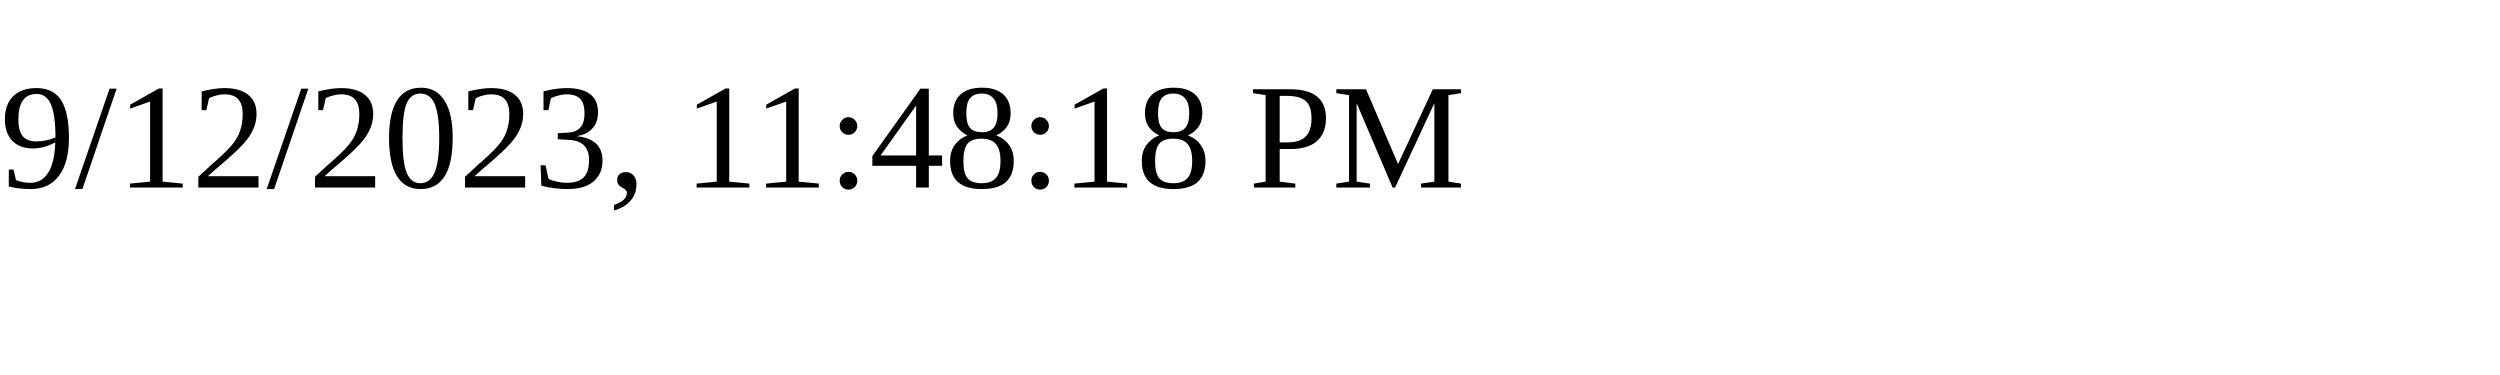
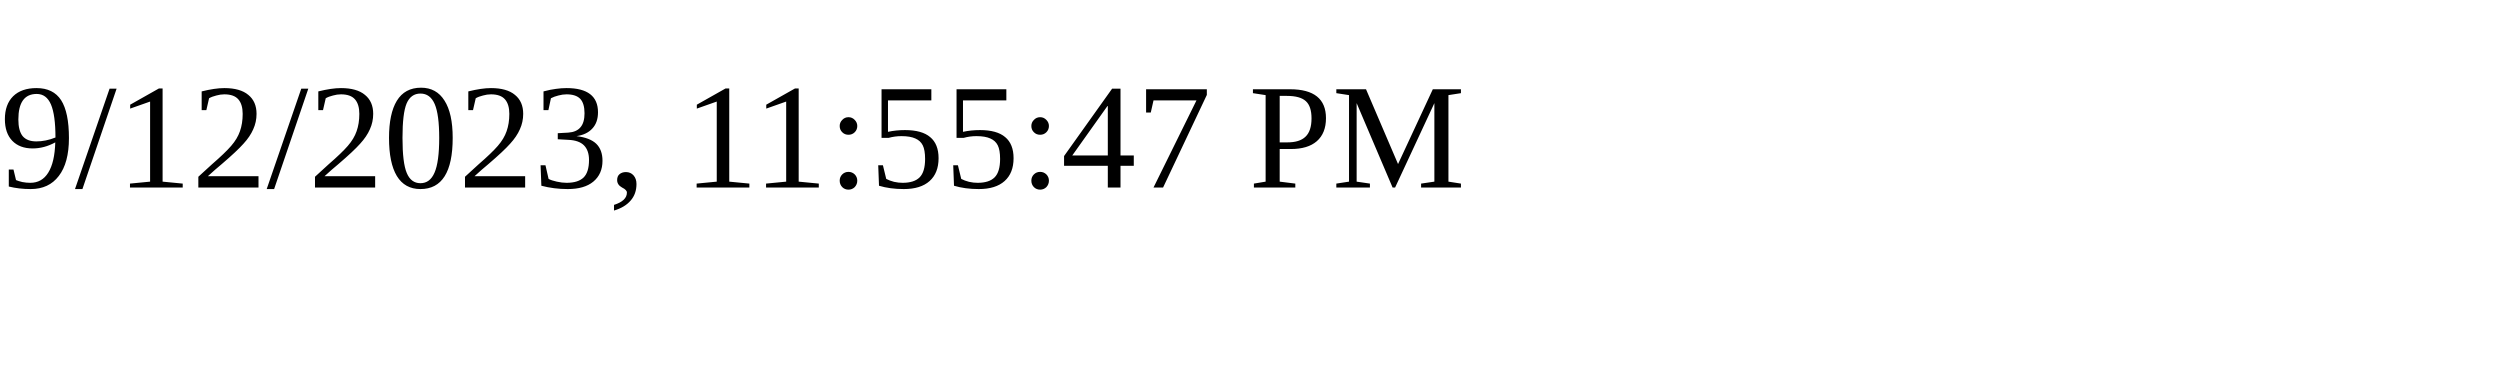
<svg xmlns="http://www.w3.org/2000/svg" height="30" width="200">
-   <text x="0" y="15">9/12/2023, 11:48:18 PM</text>
+   <text x="0" y="15">9/12/2023, 11:55:47 PM</text>
</svg>
